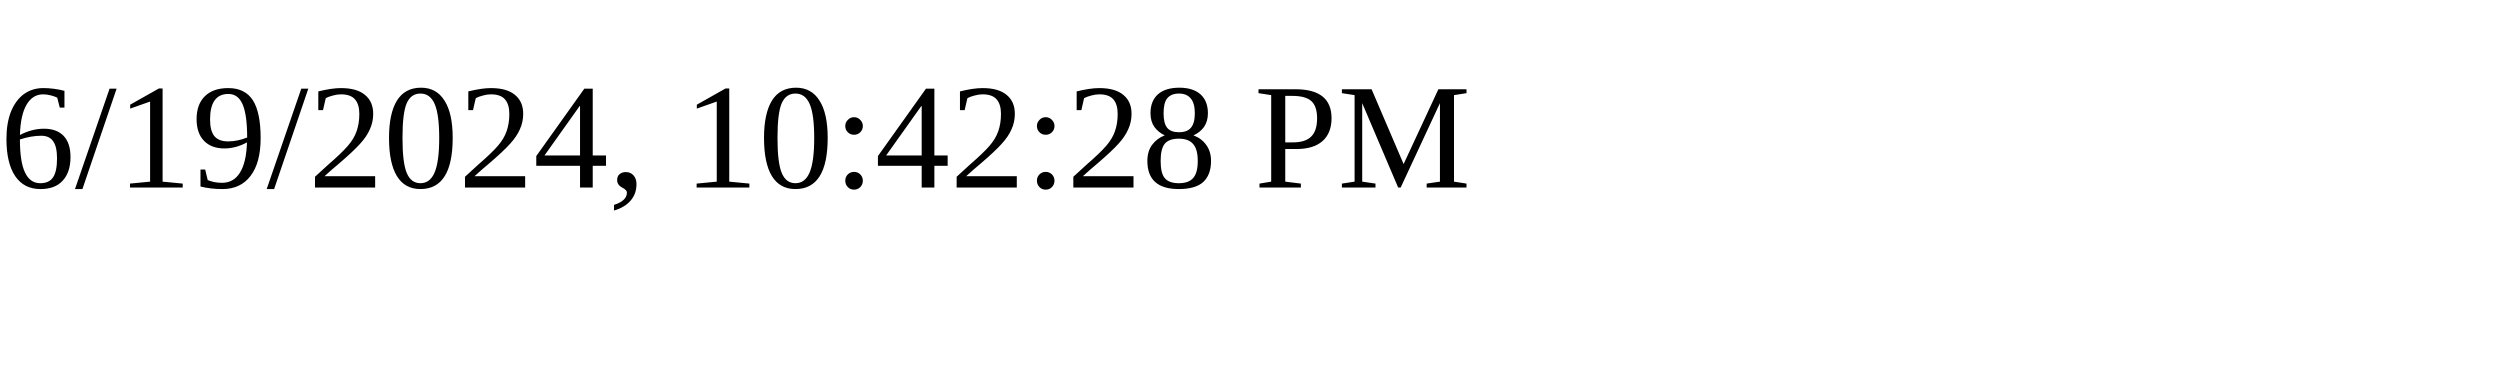
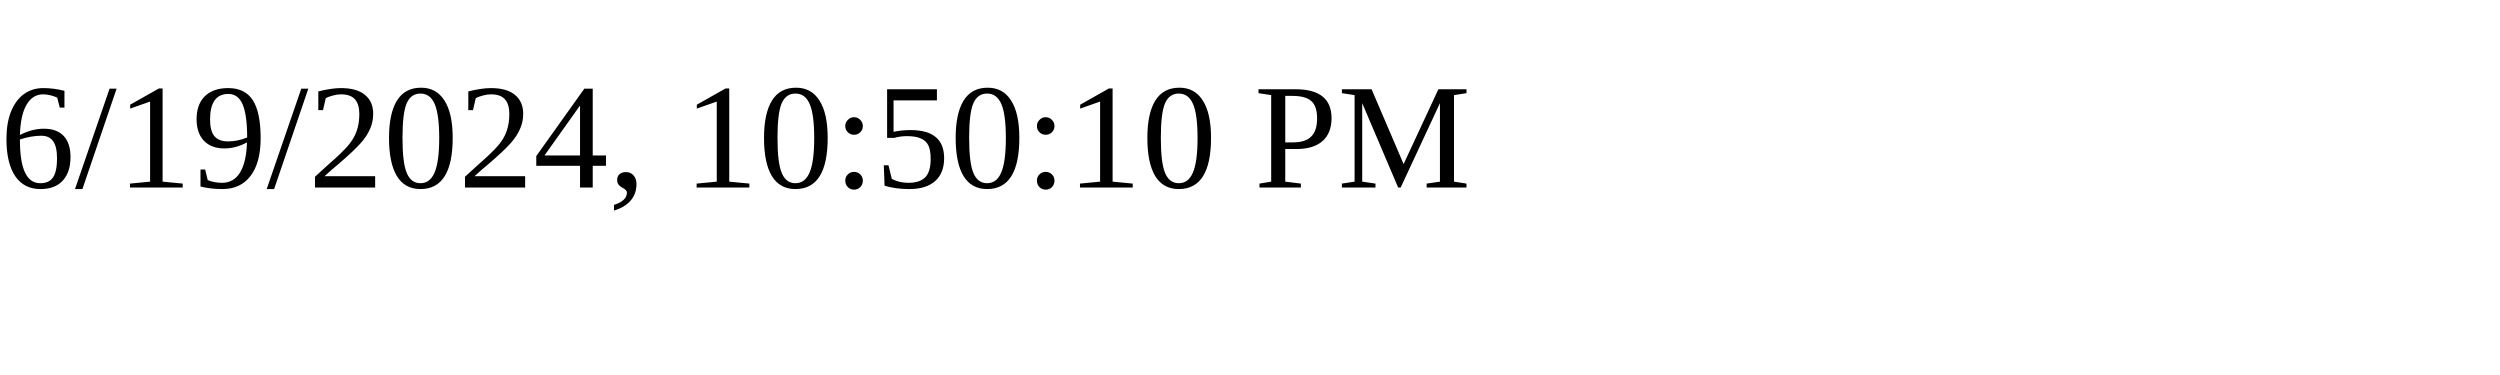
<svg xmlns="http://www.w3.org/2000/svg" height="30" width="200">
-   <text x="0" y="15">6/19/2024, 10:42:28 PM</text>
+   <text x="0" y="15">6/19/2024, 10:50:10 PM</text>
</svg>
